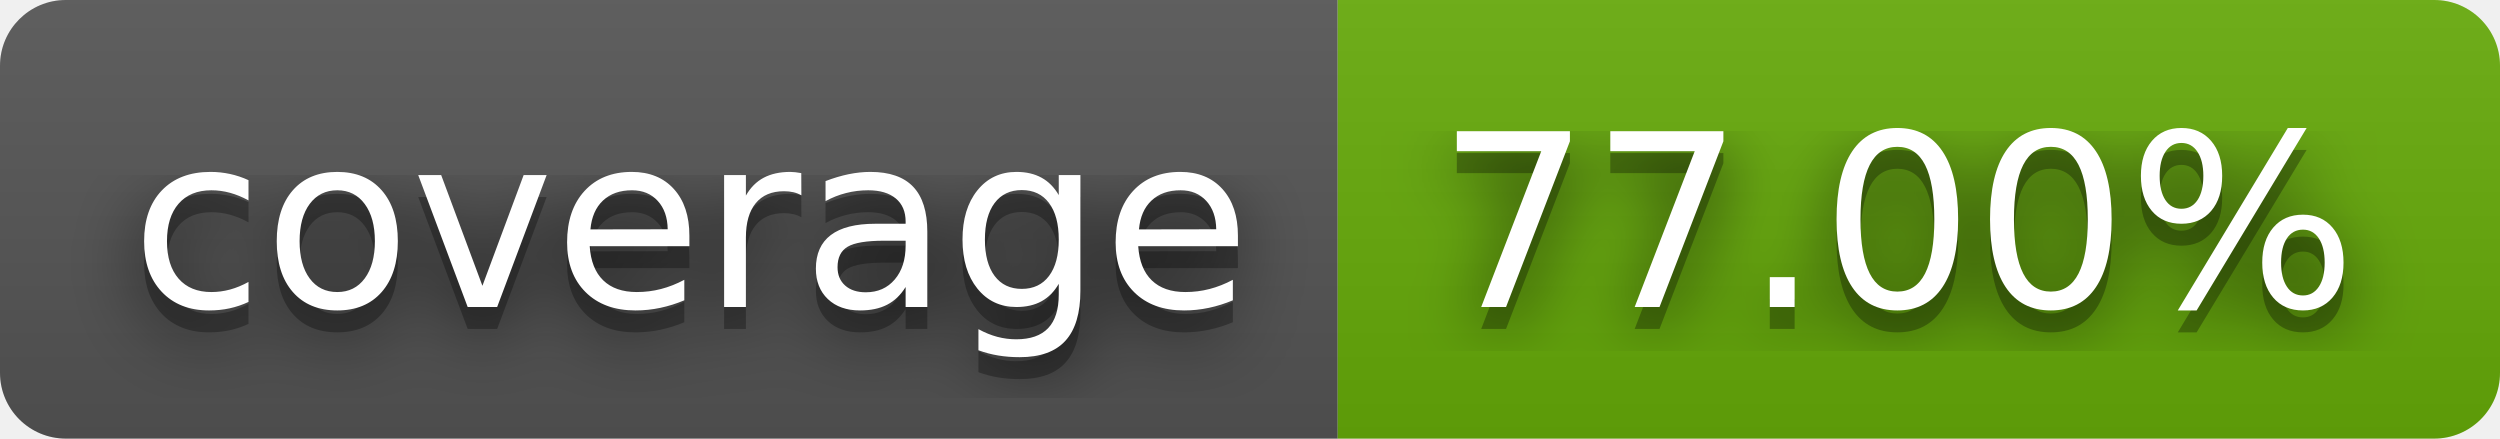
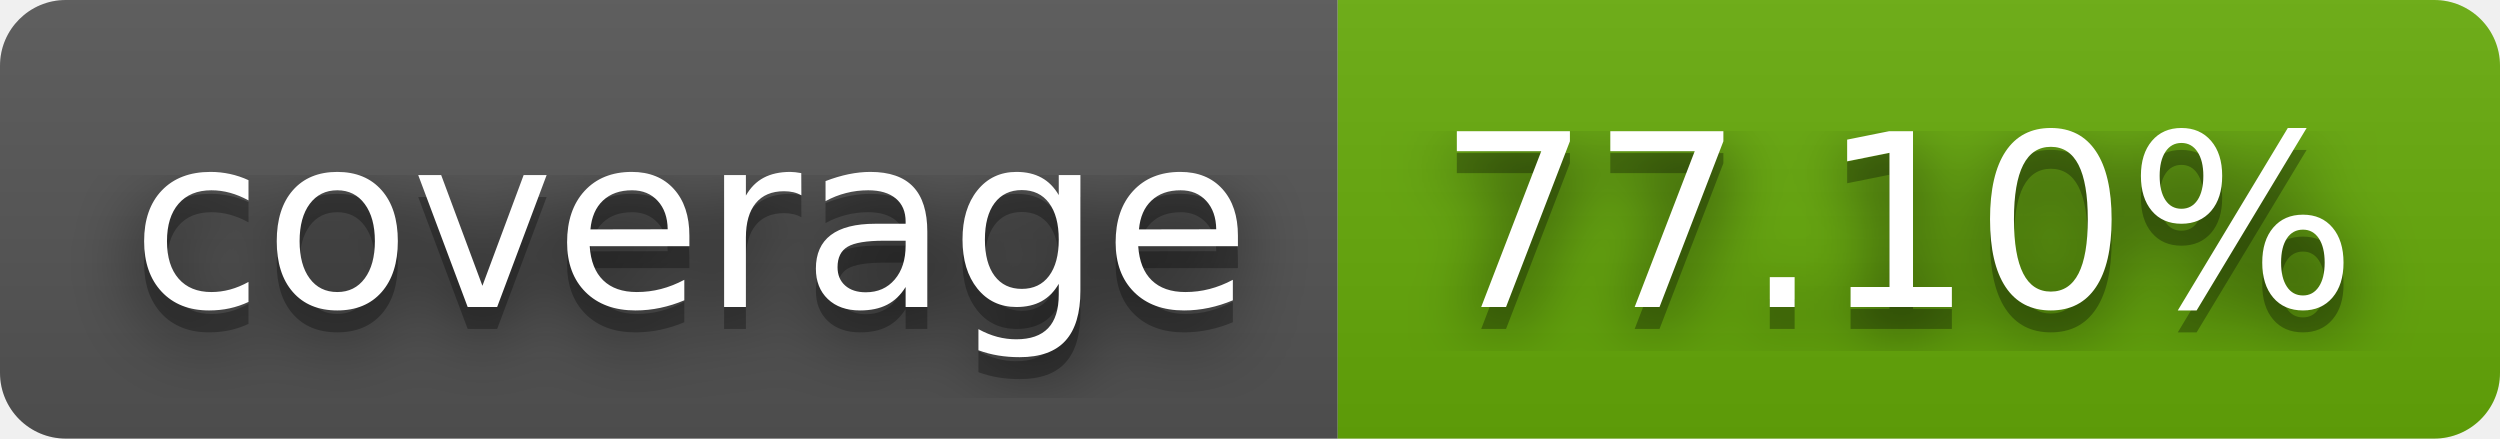
- <svg xmlns="http://www.w3.org/2000/svg" width="114" height="20" role="img" aria-label="coverage: 77.00%">
+ <svg xmlns="http://www.w3.org/2000/svg" width="114" height="20" role="img" aria-label="coverage: 77.10%">
  <filter id="blur">
    <feGaussianBlur in="SourceGraphic" stdDeviation="16" />
  </filter>
  <linearGradient id="s" x2="0" y2="100%">
    <stop offset="0" stop-color="#bbb" stop-opacity=".1" />
    <stop offset="1" stop-opacity=".1" />
  </linearGradient>
  <clipPath id="r">
    <rect width="114" height="20" rx="3" fill="#fff" />
  </clipPath>
  <g clip-path="url(#r)">
    <rect width="61" height="20" fill="#555" />
    <rect x="61" width="53" height="20" fill="#67ac09" />
    <rect width="114" height="20" fill="url(#s)" />
  </g>
  <g fill="#fff" text-anchor="middle" font-family="Verdana,Geneva,DejaVu Sans,sans-serif" text-rendering="geometricPrecision" font-size="110">
    <text aria-hidden="true" x="315" y="150" fill="#010101" fill-opacity=".80" filter="url(#blur)" transform="scale(.1)" textLength="510">coverage</text>
    <text aria-hidden="true" x="315" y="150" fill="#010101" fill-opacity=".3" transform="scale(.1)" textLength="510">coverage</text>
    <text x="315" y="140" transform="scale(.1)" fill="#fff" textLength="510">coverage</text>
-     <text aria-hidden="true" x="865" y="150" fill="#010101" fill-opacity=".80" filter="url(#blur)" transform="scale(.1)" textLength="430">77.00%</text>
-     <text aria-hidden="true" x="865" y="150" fill="#010101" fill-opacity=".3" transform="scale(.1)" textLength="430">77.00%</text>
-     <text x="865" y="140" transform="scale(.1)" fill="#fff" textLength="430">77.00%</text>
+     <text aria-hidden="true" x="865" y="150" fill="#010101" fill-opacity=".80" filter="url(#blur)" transform="scale(.1)" textLength="430">77.10%</text>
+     <text aria-hidden="true" x="865" y="150" fill="#010101" fill-opacity=".3" transform="scale(.1)" textLength="430">77.10%</text>
+     <text x="865" y="140" transform="scale(.1)" fill="#fff" textLength="430">77.10%</text>
  </g>
</svg>
